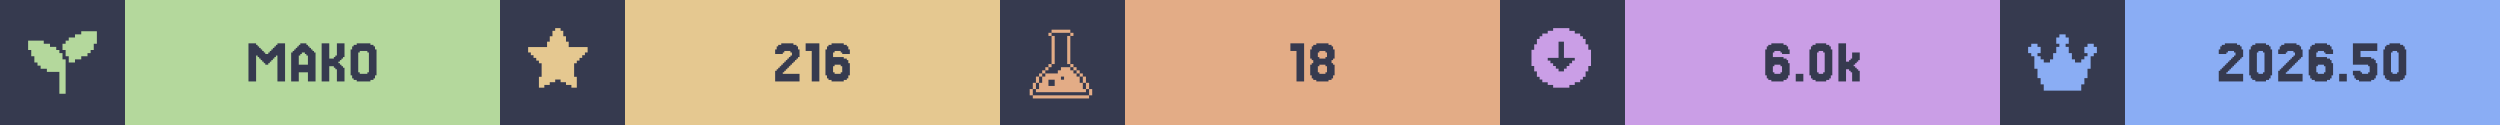
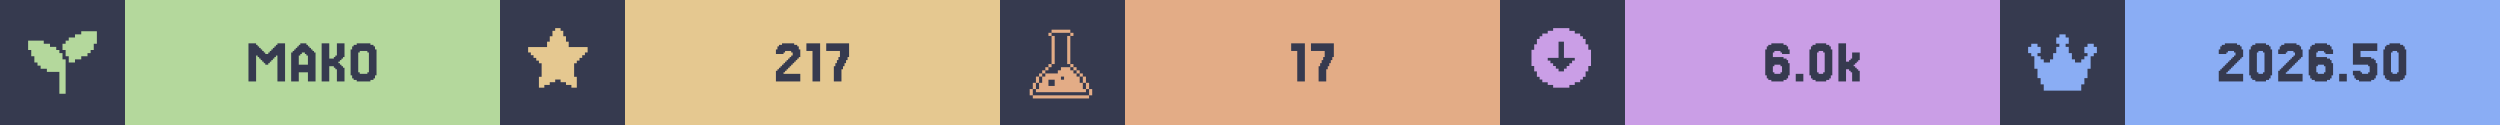
<svg xmlns="http://www.w3.org/2000/svg" width="1200" viewBox="0 0 200 10">
  <g>
    <rect width="200" height="10" fill="#363a4f" />
    <g class="badge" transform="translate(0 0)">
      <path transform="translate(2 2) scale(0.25)" fill="#b4d89c" d="M 18 2 L 18 3 L 16 3 L 16 4 L 14 4 L 14 5 L 13 5 L 13 6 L 12 6 L 12 8 L 13 8 L 13 10 L 14 10 L 14 12 L 16 12 L 16 11 L 18 11 L 18 10 L 20 10 L 20 9 L 21 9 L 21 8 L 22 8 L 22 6 L 23 6 L 23 2 L 18 2 z M 1 5 L 1 8 L 2 8 L 2 10 L 3 10 L 3 12 L 4 12 L 4 13 L 5 13 L 5 14 L 7 14 L 7 15 L 11 15 L 11 22 L 13 22 L 13 11 L 12 11 L 12 9 L 11 9 L 11 8 L 10 8 L 10 7 L 8 7 L 8 6 L 6 6 L 6 5 L 1 5 z" />
      <rect fill="#b4d89c" width="30" height="10" x="10" y="0" />
      <path fill="#363a4f" d="M21.463 5.053V5.175H21.22V5.053H21.098V4.931H20.976V4.809H20.854V4.687H20.732V4.565H20.61V4.443H20.488V6.516H19.878V3.467H20.488V3.589H20.61V3.711H20.732V3.833H20.854V3.955H20.976V4.077H21.098V4.199H21.22V4.321H21.463V4.199H21.585V4.077H21.707V3.955H21.829V3.833H21.951V3.711H22.073V3.589H22.195V3.467H22.805V6.516H22.195V4.443H22.073V4.565H21.951V4.687H21.829V4.809H21.707V4.931H21.585V5.053Z M24.634 5.175V4.443H24.512V4.321H24.39V4.199H24.146V4.321H24.024V4.443H23.902V5.175ZM23.415 4.199V4.077H23.537V3.955H23.659V3.833H23.78V3.711H23.902V3.589H24.024V3.467H24.512V3.589H24.634V3.711H24.756V3.833H24.878V3.955H25V4.077H25.122V4.199H25.244V6.516H24.634V5.785H23.902V6.516H23.293V4.199Z M27.317 5.297H27.439V5.419H27.561V6.516H26.951V5.541H26.829V5.419H26.707V5.297H26.341V6.516H25.732V3.467H26.341V4.687H26.707V4.565H26.829V4.443H26.951V3.467H27.561V4.565H27.439V4.687H27.317V4.809H27.195V4.931H27.073V5.053H27.195V5.175H27.317Z M30 6.029V6.272H29.878V6.394H29.634V6.516H28.537V6.394H28.293V6.272H28.171V6.029H28.049V3.955H28.171V3.711H28.293V3.589H28.537V3.467H29.634V3.589H29.878V3.711H30V3.955H30.122V6.029ZM28.78 5.785V5.907H29.39V5.785H29.512V4.199H29.39V4.077H28.78V4.199H28.659V5.785Z" />
    </g>
    <g class="badge" transform="translate(40 0)">
      <path transform="" fill="#e5c890" d="M5.929 6.145h.216v.866h-.433v-.217H5.28v-.216h-.432v-.216h-.433v.216H3.98v.216h-.433v.217h-.433v-.866h.217V5.063h-.217v-.216H2.9V4.63h-.217v-.216h-.216v-.217H2.25v-.432h1.515v-.433h.216v-.433h.216v-.433h.217V2.25h.433v.216h.216v.433h.216v.433h.217v.433H7.01v.432h-.217v.217h-.216v.216h-.216v.217h-.217v.216H5.93z" />
      <rect fill="#e5c890" width="30" height="10" x="10" y="0" />
-       <path fill="#363a4f" d="M22.744 5.663V5.785H22.622V5.907H23.963V6.516H22.012V5.663H22.134V5.541H22.256V5.419H22.378V5.297H22.5V5.175H22.622V5.053H22.744V4.931H22.866V4.809H22.988V4.687H23.11V4.565H23.232V4.443H23.354V4.199H23.232V4.077H22.744V4.199H22.622V4.321H22.012V3.955H22.134V3.711H22.256V3.589H22.5V3.467H23.476V3.589H23.72V3.711H23.841V3.955H23.963V4.565H23.841V4.687H23.72V4.809H23.598V4.931H23.476V5.053H23.354V5.175H23.232V5.297H23.11V5.419H22.988V5.541H22.866V5.663Z M25.549 3.467V6.516H24.939V4.077H24.451V3.467Z M26.768 5.785V5.907H27.256V5.785H27.378V5.297H27.256V5.175H26.768V5.297H26.646V5.785ZM26.646 4.565H27.5V4.687H27.744V4.809H27.866V5.053H27.988V6.029H27.866V6.272H27.744V6.394H27.5V6.516H26.524V6.394H26.28V6.272H26.159V6.029H26.037V3.955H26.159V3.711H26.28V3.589H26.524V3.467H27.5V3.589H27.744V3.711H27.866V3.955H27.988V4.321H27.378V4.199H27.256V4.077H26.768V4.199H26.646Z" />
+       <path fill="#363a4f" d="M22.805 5.663V5.785H22.683V5.907H24.024V6.516H22.073V5.663H22.195V5.541H22.317V5.419H22.439V5.297H22.561V5.175H22.683V5.053H22.805V4.931H22.927V4.809H23.049V4.687H23.171V4.565H23.293V4.443H23.415V4.199H23.293V4.077H22.805V4.199H22.683V4.321H22.073V3.955H22.195V3.711H22.317V3.589H22.561V3.467H23.537V3.589H23.78V3.711H23.902V3.955H24.024V4.565H23.902V4.687H23.78V4.809H23.659V4.931H23.537V5.053H23.415V5.175H23.293V5.297H23.171V5.419H23.049V5.541H22.927V5.663Z M25.61 3.467V6.516H25V4.077H24.512V3.467Z M26.829 5.297V5.053H26.951V4.809H27.073V4.565H27.195V4.077H26.098V3.467H27.927V4.565H27.805V4.809H27.683V5.053H27.561V5.297H27.439V5.541H27.317V6.516H26.707V5.297Z" />
    </g>
    <g class="badge" transform="translate(80 0)">
      <path transform="translate(2 2) scale(0.25)" fill="#e3ac86" d="M 8.502 1.5 L 8.502 2.5 L 14.504 2.5 L 14.504 1.5 L 8.502 1.5 z M 14.504 2.5 L 14.504 3.5 L 15.504 3.5 L 15.504 2.5 L 14.504 2.5 z M 14.504 3.5 L 13.502 3.5 L 13.502 12.502 L 14.504 12.502 L 14.504 3.5 z M 14.504 12.502 L 14.504 13.502 L 15.504 13.502 L 15.504 12.502 L 14.504 12.502 z M 15.504 13.502 L 15.504 14.504 L 16.504 14.504 L 16.504 15.504 L 17.504 15.504 L 17.504 16.504 L 18.504 16.504 L 18.504 15.502 L 17.504 15.502 L 17.504 14.502 L 16.504 14.502 L 16.504 13.502 L 15.504 13.502 z M 18.504 16.504 L 18.504 18.504 L 19.504 18.504 L 19.504 16.504 L 18.504 16.504 z M 19.504 18.504 L 19.504 20.504 L 20.504 20.504 L 20.504 18.504 L 19.504 18.504 z M 20.504 20.504 L 20.504 22.504 L 21.504 22.504 L 21.504 20.504 L 20.504 20.504 z M 19.504 20.504 L 18.504 20.504 L 18.504 18.504 L 17.504 18.504 L 17.504 16.504 L 16.504 16.504 L 16.504 15.504 L 15.504 15.504 L 15.504 14.504 L 14.504 14.504 L 14.504 13.502 L 11.502 13.502 L 11.502 14.504 L 10.502 14.504 L 10.502 15.504 L 6.502 15.504 L 6.502 16.504 L 5.5 16.504 L 5.5 18.504 L 4.5 18.504 L 4.5 20.504 L 3.5 20.504 L 3.5 21.504 L 19.504 21.504 L 19.504 20.504 z M 3.5 20.504 L 3.5 18.504 L 2.5 18.504 L 2.5 20.504 L 3.5 20.504 z M 2.5 20.504 L 1.5 20.504 L 1.5 22.504 L 2.5 22.504 L 2.5 20.504 z M 3.5 18.504 L 4.5 18.504 L 4.5 16.504 L 3.5 16.504 L 3.5 18.504 z M 4.5 16.504 L 5.5 16.504 L 5.5 15.504 L 6.502 15.504 L 6.502 14.504 L 7.502 14.504 L 7.502 13.502 L 6.502 13.502 L 6.502 14.502 L 5.5 14.502 L 5.5 15.502 L 4.5 15.502 L 4.5 16.504 z M 7.502 13.502 L 8.502 13.502 L 8.502 12.502 L 7.502 12.502 L 7.502 13.502 z M 8.502 12.502 L 9.502 12.502 L 9.502 3.5 L 8.502 3.5 L 8.502 12.502 z M 8.502 3.5 L 8.502 2.5 L 7.502 2.5 L 7.502 3.5 L 8.502 3.5 z M 11.502 16.504 L 12.502 16.504 L 12.502 17.504 L 11.502 17.504 L 11.502 16.504 z M 7.502 17.504 L 9.502 17.504 L 9.502 19.504 L 7.502 19.504 L 7.502 17.504 z M 2.5 22.506 L 2.5 23.506 L 20.504 23.506 L 20.504 22.506 L 2.5 22.506 z" />
      <rect fill="#e3ac86" width="30" height="10" x="10" y="0" />
-       <path fill="#363a4f" d="M24.329 3.467V6.516H23.72V4.077H23.232V3.467Z M25.549 4.565V4.687H26.037V4.565H26.159V4.199H26.037V4.077H25.549V4.199H25.427V4.565ZM26.646 5.053V5.175H26.768V6.029H26.646V6.272H26.524V6.394H26.28V6.516H25.305V6.394H25.061V6.272H24.939V6.029H24.817V5.175H24.939V5.053H25.061V4.809H24.939V4.687H24.817V3.955H24.939V3.711H25.061V3.589H25.305V3.467H26.28V3.589H26.524V3.711H26.646V3.955H26.768V4.687H26.646V4.809H26.524V5.053ZM25.549 5.785V5.907H26.037V5.785H26.159V5.297H26.037V5.175H25.549V5.297H25.427V5.785Z" />
+       <path fill="#363a4f" d="M24.39 3.467V6.516H23.78V4.077H23.293V3.467Z M25.61 5.297V5.053H25.732V4.809H25.854V4.565H25.976V4.077H24.878V3.467H26.707V4.565H26.585V4.809H26.463V5.053H26.341V5.297H26.22V5.541H26.098V6.516H25.488V5.297Z" />
    </g>
    <g class="badge" transform="translate(120 0)">
      <path transform="" fill="#ca9ee6" d="M5.55 6.794h.432v-.216h.433v-.216h.216v-.217h.217v-.433h.216V5.28h.217V3.981h-.217v-.433h-.216v-.433h-.217V2.9h-.216v-.217h-.433v-.216h-.433V2.25h-1.298v.216h-.433v.216h-.433V2.9h-.216v.216h-.217v.433h-.216v.433h-.217v1.298h.217v.433h.216v.433h.217v.217h.216v.216h.433v.216h.433v.217h1.298zm-1.083-1.298v-.217h-.216v-.216h-.217v-.216h-.216V4.63h.866V3.332h.432V4.63h.866v.217h-.216v.216h-.217v.216h-.216v.217h-.217v.216h-.432v-.216z" />
      <rect fill="#ca9ee6" width="30" height="10" x="10" y="0" />
      <path fill="#363a4f" d="M21.951 5.785V5.907H22.439V5.785H22.561V5.297H22.439V5.175H21.951V5.297H21.829V5.785ZM21.829 4.565H22.683V4.687H22.927V4.809H23.049V5.053H23.171V6.029H23.049V6.272H22.927V6.394H22.683V6.516H21.707V6.394H21.463V6.272H21.341V6.029H21.22V3.955H21.341V3.711H21.463V3.589H21.707V3.467H22.683V3.589H22.927V3.711H23.049V3.955H23.171V4.321H22.561V4.199H22.439V4.077H21.951V4.199H21.829Z M24.268 5.907V6.516H23.659V5.907Z M26.463 6.029V6.272H26.341V6.394H26.098V6.516H25.244V6.394H25V6.272H24.878V6.029H24.756V3.955H24.878V3.711H25V3.589H25.244V3.467H26.098V3.589H26.341V3.711H26.463V3.955H26.585V6.029ZM25.488 5.785V5.907H25.854V5.785H25.976V4.199H25.854V4.077H25.488V4.199H25.366V5.785Z M27.927 4.931V4.809H28.049V4.687H28.171V4.199H28.78V4.809H28.659V4.931H28.537V5.053H28.415V5.175H28.293V5.297H28.415V5.419H28.537V5.541H28.659V5.663H28.78V6.516H28.171V5.785H28.049V5.663H27.927V5.541H27.683V6.516H27.073V3.467H27.683V4.931Z" />
    </g>
    <g class="badge" transform="translate(160 0)">
      <path transform="translate(2 2) scale(0.25)" fill="#8aadf4" d="M23 7v2h-1v1h-1v4h-1v3h-1v2h-1v2H6v-2H5v-2H4v-3H3v-4H2V9H1V7h1V6h2v1h1v2H4v1h1v1h1v1h2v-1h1V9h1V7h1V6h-1V4h1V3h2v1h1v2h-1v1h1v2h1v2h1v1h2v-1h1v-1h1V9h-1V7h1V6h2v1z" />
      <rect fill="#8aadf4" width="30" height="10" x="10" y="0" />
      <path fill="#363a4f" d="M18.232 5.663V5.785H18.11V5.907H19.451V6.516H17.5V5.663H17.622V5.541H17.744V5.419H17.866V5.297H17.988V5.175H18.11V5.053H18.232V4.931H18.354V4.809H18.476V4.687H18.598V4.565H18.72V4.443H18.841V4.199H18.72V4.077H18.232V4.199H18.11V4.321H17.5V3.955H17.622V3.711H17.744V3.589H17.988V3.467H18.963V3.589H19.207V3.711H19.329V3.955H19.451V4.565H19.329V4.687H19.207V4.809H19.085V4.931H18.963V5.053H18.841V5.175H18.72V5.297H18.598V5.419H18.476V5.541H18.354V5.663Z M21.646 6.029V6.272H21.524V6.394H21.28V6.516H20.427V6.394H20.183V6.272H20.061V6.029H19.939V3.955H20.061V3.711H20.183V3.589H20.427V3.467H21.28V3.589H21.524V3.711H21.646V3.955H21.768V6.029ZM20.671 5.785V5.907H21.037V5.785H21.159V4.199H21.037V4.077H20.671V4.199H20.549V5.785Z M22.988 5.663V5.785H22.866V5.907H24.207V6.516H22.256V5.663H22.378V5.541H22.5V5.419H22.622V5.297H22.744V5.175H22.866V5.053H22.988V4.931H23.11V4.809H23.232V4.687H23.354V4.565H23.476V4.443H23.598V4.199H23.476V4.077H22.988V4.199H22.866V4.321H22.256V3.955H22.378V3.711H22.5V3.589H22.744V3.467H23.72V3.589H23.963V3.711H24.085V3.955H24.207V4.565H24.085V4.687H23.963V4.809H23.841V4.931H23.72V5.053H23.598V5.175H23.476V5.297H23.354V5.419H23.232V5.541H23.11V5.663Z M25.427 5.785V5.907H25.915V5.785H26.037V5.297H25.915V5.175H25.427V5.297H25.305V5.785ZM25.305 4.565H26.159V4.687H26.402V4.809H26.524V5.053H26.646V6.029H26.524V6.272H26.402V6.394H26.159V6.516H25.183V6.394H24.939V6.272H24.817V6.029H24.695V3.955H24.817V3.711H24.939V3.589H25.183V3.467H26.159V3.589H26.402V3.711H26.524V3.955H26.646V4.321H26.037V4.199H25.915V4.077H25.427V4.199H25.305Z M27.744 5.907V6.516H27.134V5.907Z M28.841 5.663V5.785H28.963V5.907H29.451V5.785H29.573V5.297H29.451V5.175H28.232V3.467H30.183V4.077H28.841V4.565H29.695V4.687H29.939V4.809H30.061V5.053H30.183V6.029H30.061V6.272H29.939V6.394H29.695V6.516H28.72V6.394H28.476V6.272H28.354V6.029H28.232V5.663Z M32.378 6.029V6.272H32.256V6.394H32.012V6.516H31.159V6.394H30.915V6.272H30.793V6.029H30.671V3.955H30.793V3.711H30.915V3.589H31.159V3.467H32.012V3.589H32.256V3.711H32.378V3.955H32.5V6.029ZM31.402 5.785V5.907H31.768V5.785H31.89V4.199H31.768V4.077H31.402V4.199H31.28V5.785Z" />
    </g>
  </g>
</svg>
